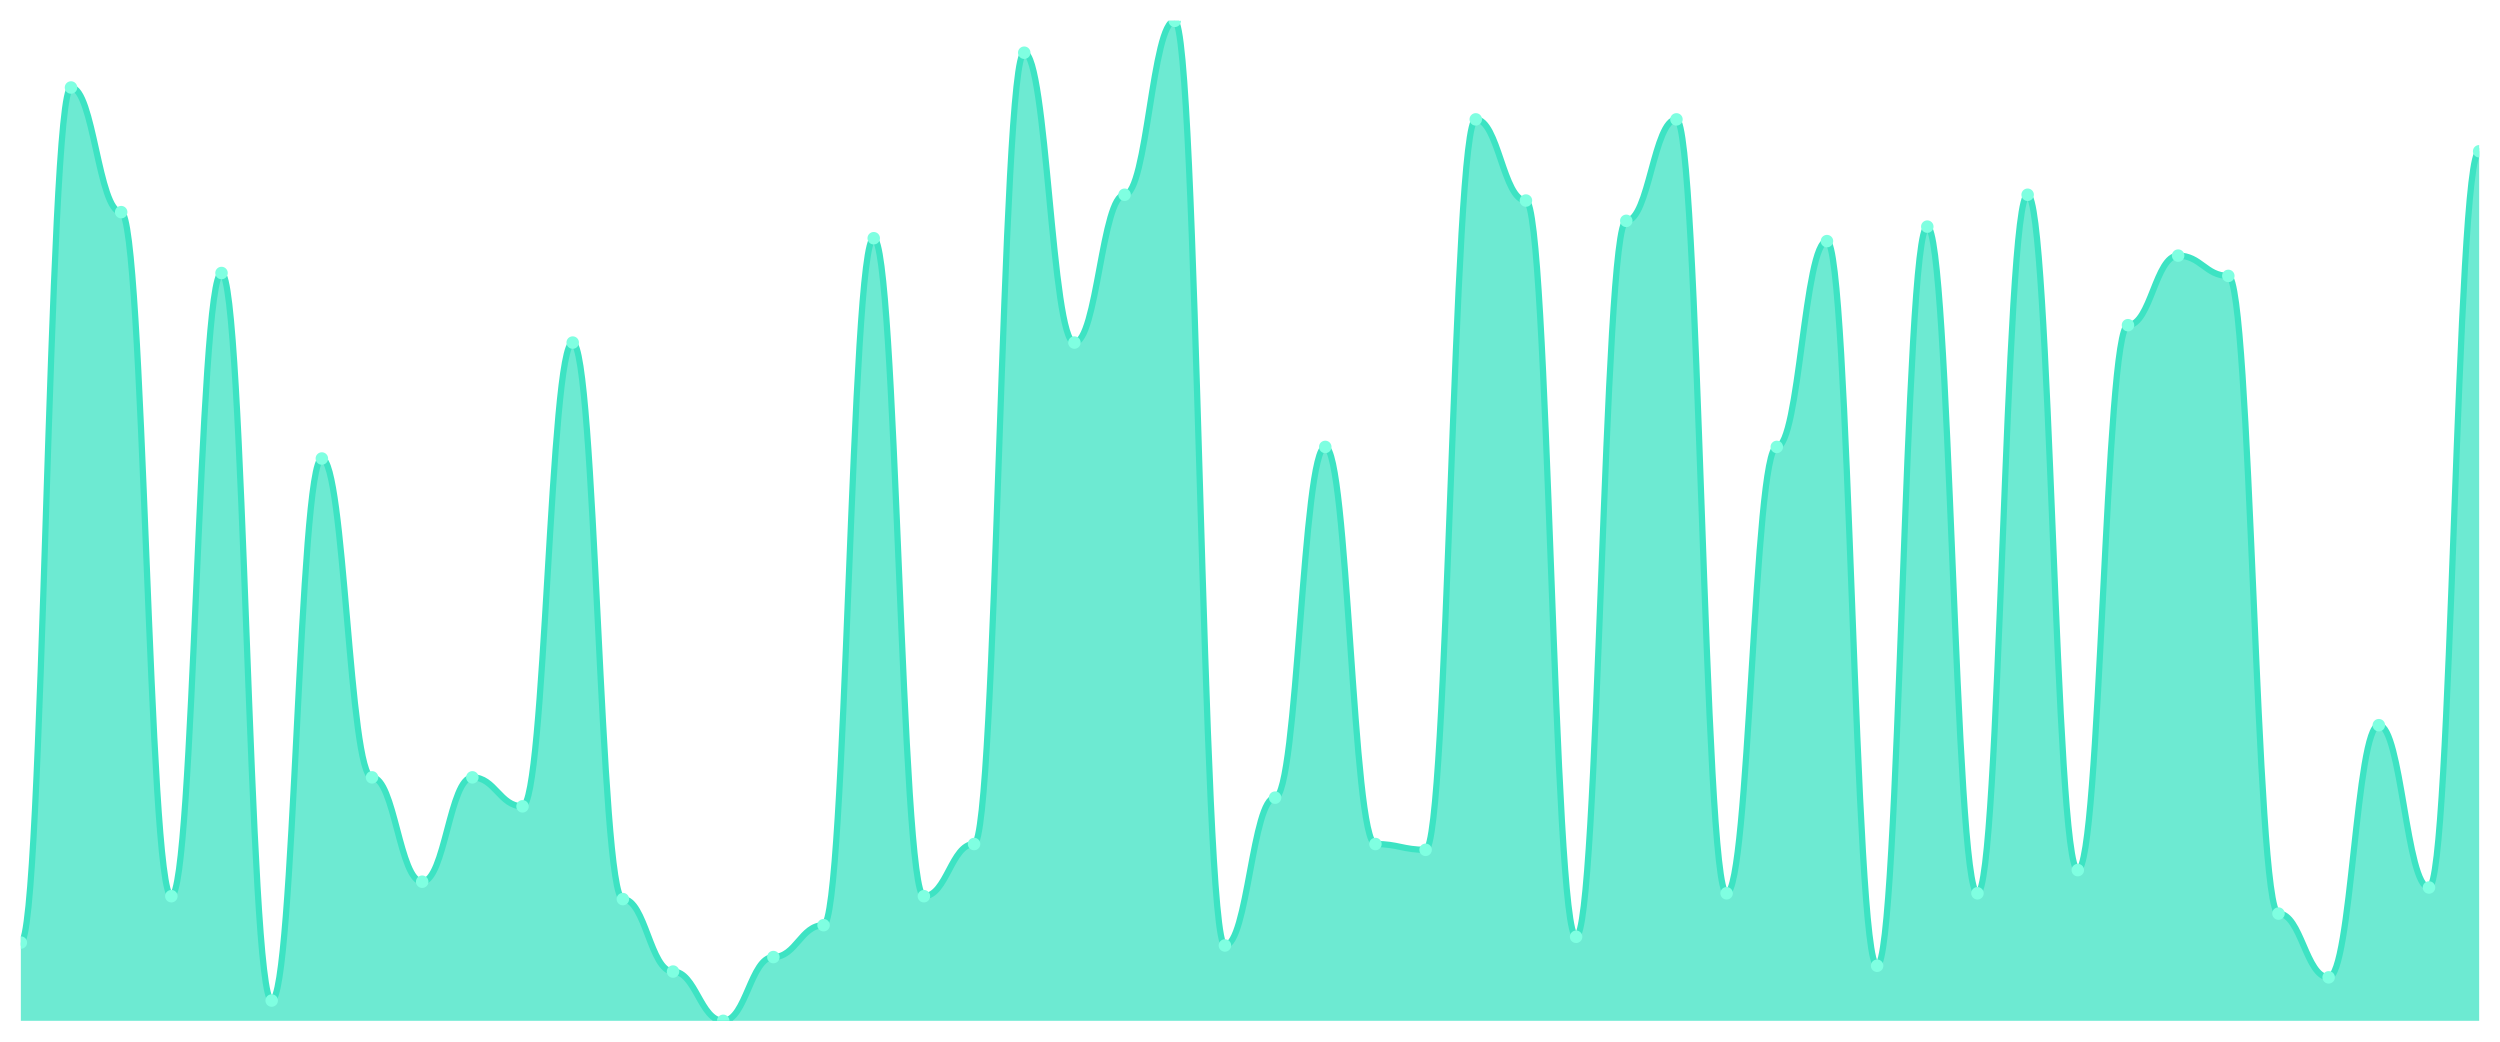
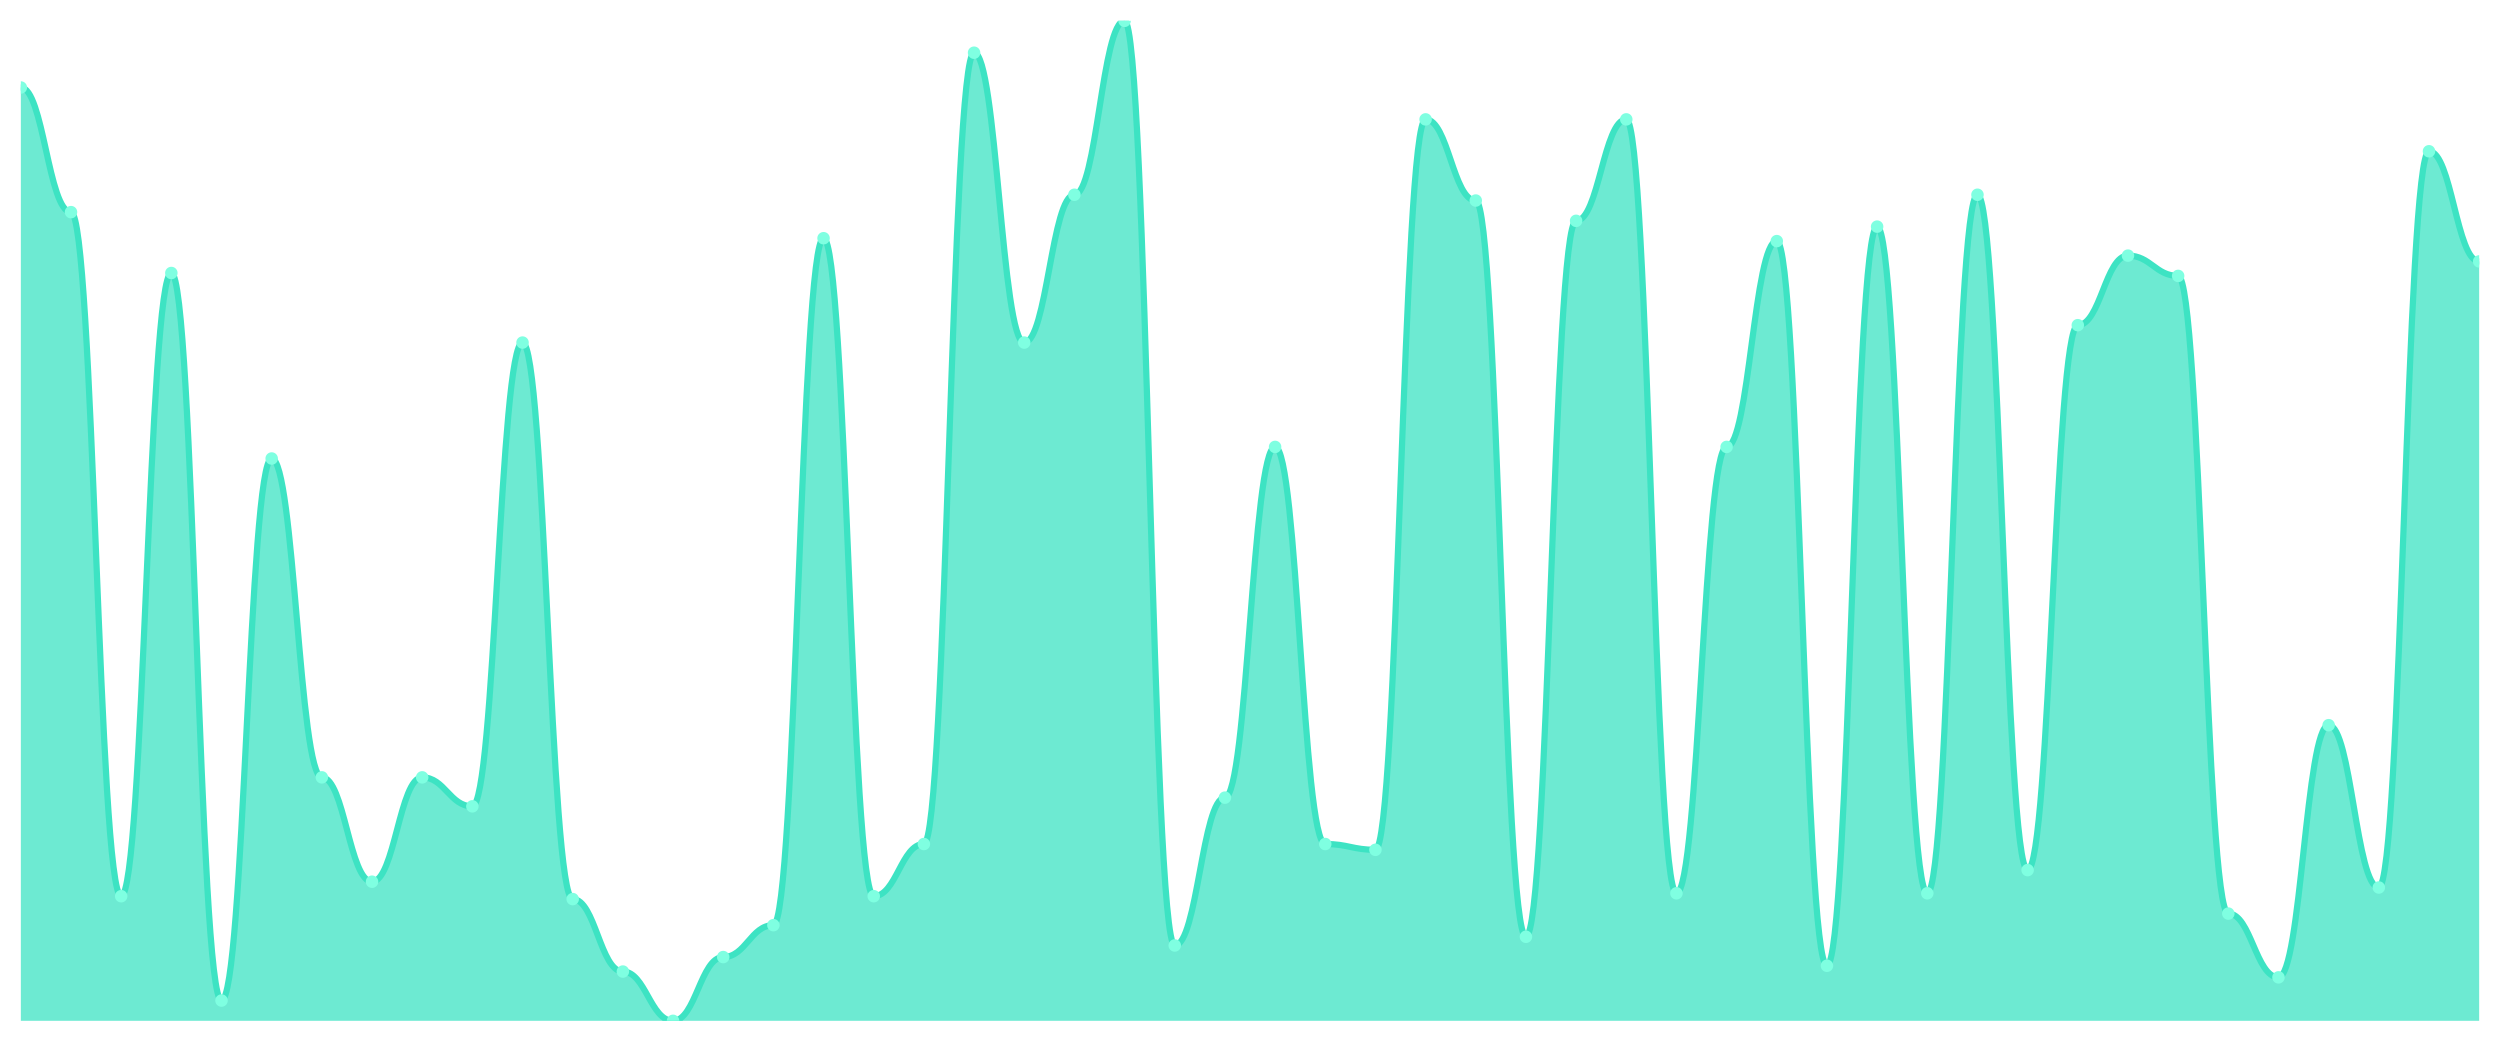
<svg xmlns="http://www.w3.org/2000/svg" viewBox="0 0 1200 500" width="1200" height="500">
  <defs>
    <clipPath id="c">
      <rect x="10" y="10" width="1180" height="480" />
    </clipPath>
  </defs>
  <rect width="1200" height="500" fill="none" />
  <g clip-path="url(#c)">
-     <path d="M 10,490 L 10,452.435 C 20.837,452.435 23.245,42 34.082,42 C 44.918,42 47.327,101.826 58.163,101.826 C 69,101.826 71.408,430.174 82.245,430.174 C 93.082,430.174 95.49,131.043 106.327,131.043 C 117.163,131.043 119.571,480.261 130.408,480.261 C 141.245,480.261 143.653,220.087 154.49,220.087 C 165.327,220.087 167.735,373.13 178.571,373.13 C 189.408,373.13 191.816,423.217 202.653,423.217 C 213.49,423.217 215.898,373.13 226.735,373.13 C 237.571,373.13 239.98,387.043 250.816,387.043 C 261.653,387.043 264.061,164.435 274.898,164.435 C 285.735,164.435 288.143,431.565 298.98,431.565 C 309.816,431.565 312.224,466.348 323.061,466.348 C 333.898,466.348 336.306,490 347.143,490 C 357.98,490 360.388,459.391 371.224,459.391 C 382.061,459.391 384.469,444.087 395.306,444.087 C 406.143,444.087 408.551,114.348 419.388,114.348 C 430.224,114.348 432.633,430.174 443.469,430.174 C 454.306,430.174 456.714,405.13 467.551,405.13 C 478.388,405.13 480.796,25.304 491.633,25.304 C 502.469,25.304 504.878,164.435 515.714,164.435 C 526.551,164.435 528.959,93.478 539.796,93.478 C 550.633,93.478 553.041,10 563.878,10 C 574.714,10 577.122,453.826 587.959,453.826 C 598.796,453.826 601.204,382.87 612.041,382.87 C 622.878,382.87 625.286,214.522 636.122,214.522 C 646.959,214.522 649.367,405.13 660.204,405.13 C 671.041,405.13 673.449,407.913 684.286,407.913 C 695.122,407.913 697.531,57.304 708.367,57.304 C 719.204,57.304 721.612,96.261 732.449,96.261 C 743.286,96.261 745.694,449.652 756.531,449.652 C 767.367,449.652 769.776,106 780.612,106 C 791.449,106 793.857,57.304 804.694,57.304 C 815.531,57.304 817.939,428.783 828.776,428.783 C 839.612,428.783 842.02,214.522 852.857,214.522 C 863.694,214.522 866.102,115.739 876.939,115.739 C 887.776,115.739 890.184,463.565 901.02,463.565 C 911.857,463.565 914.265,108.783 925.102,108.783 C 935.939,108.783 938.347,428.783 949.184,428.783 C 960.02,428.783 962.429,93.478 973.265,93.478 C 984.102,93.478 986.51,417.652 997.347,417.652 C 1008.184,417.652 1010.592,156.087 1021.429,156.087 C 1032.265,156.087 1034.673,122.696 1045.51,122.696 C 1056.347,122.696 1058.755,132.435 1069.592,132.435 C 1080.429,132.435 1082.837,438.522 1093.673,438.522 C 1104.51,438.522 1106.918,469.13 1117.755,469.13 C 1128.592,469.13 1131,348.087 1141.837,348.087 C 1152.673,348.087 1155.082,426 1165.918,426 C 1176.755,426 1179.163,72.609 1190,72.609 L 1190,490 Z" fill="rgba(61,227,195,0.75)" />
-     <path d="M 10,452.435 C 20.837,452.435 23.245,42 34.082,42 C 44.918,42 47.327,101.826 58.163,101.826 C 69,101.826 71.408,430.174 82.245,430.174 C 93.082,430.174 95.49,131.043 106.327,131.043 C 117.163,131.043 119.571,480.261 130.408,480.261 C 141.245,480.261 143.653,220.087 154.49,220.087 C 165.327,220.087 167.735,373.13 178.571,373.13 C 189.408,373.13 191.816,423.217 202.653,423.217 C 213.49,423.217 215.898,373.13 226.735,373.13 C 237.571,373.13 239.98,387.043 250.816,387.043 C 261.653,387.043 264.061,164.435 274.898,164.435 C 285.735,164.435 288.143,431.565 298.98,431.565 C 309.816,431.565 312.224,466.348 323.061,466.348 C 333.898,466.348 336.306,490 347.143,490 C 357.98,490 360.388,459.391 371.224,459.391 C 382.061,459.391 384.469,444.087 395.306,444.087 C 406.143,444.087 408.551,114.348 419.388,114.348 C 430.224,114.348 432.633,430.174 443.469,430.174 C 454.306,430.174 456.714,405.13 467.551,405.13 C 478.388,405.13 480.796,25.304 491.633,25.304 C 502.469,25.304 504.878,164.435 515.714,164.435 C 526.551,164.435 528.959,93.478 539.796,93.478 C 550.633,93.478 553.041,10 563.878,10 C 574.714,10 577.122,453.826 587.959,453.826 C 598.796,453.826 601.204,382.87 612.041,382.87 C 622.878,382.87 625.286,214.522 636.122,214.522 C 646.959,214.522 649.367,405.13 660.204,405.13 C 671.041,405.13 673.449,407.913 684.286,407.913 C 695.122,407.913 697.531,57.304 708.367,57.304 C 719.204,57.304 721.612,96.261 732.449,96.261 C 743.286,96.261 745.694,449.652 756.531,449.652 C 767.367,449.652 769.776,106 780.612,106 C 791.449,106 793.857,57.304 804.694,57.304 C 815.531,57.304 817.939,428.783 828.776,428.783 C 839.612,428.783 842.02,214.522 852.857,214.522 C 863.694,214.522 866.102,115.739 876.939,115.739 C 887.776,115.739 890.184,463.565 901.02,463.565 C 911.857,463.565 914.265,108.783 925.102,108.783 C 935.939,108.783 938.347,428.783 949.184,428.783 C 960.02,428.783 962.429,93.478 973.265,93.478 C 984.102,93.478 986.51,417.652 997.347,417.652 C 1008.184,417.652 1010.592,156.087 1021.429,156.087 C 1032.265,156.087 1034.673,122.696 1045.51,122.696 C 1056.347,122.696 1058.755,132.435 1069.592,132.435 C 1080.429,132.435 1082.837,438.522 1093.673,438.522 C 1104.51,438.522 1106.918,469.13 1117.755,469.13 C 1128.592,469.13 1131,348.087 1141.837,348.087 C 1152.673,348.087 1155.082,426 1165.918,426 C 1176.755,426 1179.163,72.609 1190,72.609" fill="none" stroke="#3de3c3" stroke-width="3" stroke-linecap="round" stroke-linejoin="round" />
-     <circle cx="10" cy="452.435" r="3" fill="#7fffe1" />
-     <circle cx="34.082" cy="42" r="3" fill="#7fffe1" />
-     <circle cx="58.163" cy="101.826" r="3" fill="#7fffe1" />
-     <circle cx="82.245" cy="430.174" r="3" fill="#7fffe1" />
-     <circle cx="106.327" cy="131.043" r="3" fill="#7fffe1" />
-     <circle cx="130.408" cy="480.261" r="3" fill="#7fffe1" />
-     <circle cx="154.49" cy="220.087" r="3" fill="#7fffe1" />
-     <circle cx="178.571" cy="373.13" r="3" fill="#7fffe1" />
-     <circle cx="202.653" cy="423.217" r="3" fill="#7fffe1" />
-     <circle cx="226.735" cy="373.13" r="3" fill="#7fffe1" />
-     <circle cx="250.816" cy="387.043" r="3" fill="#7fffe1" />
-     <circle cx="274.898" cy="164.435" r="3" fill="#7fffe1" />
-     <circle cx="298.98" cy="431.565" r="3" fill="#7fffe1" />
-     <circle cx="323.061" cy="466.348" r="3" fill="#7fffe1" />
-     <circle cx="347.143" cy="490" r="3" fill="#7fffe1" />
-     <circle cx="371.224" cy="459.391" r="3" fill="#7fffe1" />
-     <circle cx="395.306" cy="444.087" r="3" fill="#7fffe1" />
-     <circle cx="419.388" cy="114.348" r="3" fill="#7fffe1" />
-     <circle cx="443.469" cy="430.174" r="3" fill="#7fffe1" />
-     <circle cx="467.551" cy="405.13" r="3" fill="#7fffe1" />
-     <circle cx="491.633" cy="25.304" r="3" fill="#7fffe1" />
-     <circle cx="515.714" cy="164.435" r="3" fill="#7fffe1" />
-     <circle cx="539.796" cy="93.478" r="3" fill="#7fffe1" />
-     <circle cx="563.878" cy="10" r="3" fill="#7fffe1" />
-     <circle cx="587.959" cy="453.826" r="3" fill="#7fffe1" />
-     <circle cx="612.041" cy="382.87" r="3" fill="#7fffe1" />
-     <circle cx="636.122" cy="214.522" r="3" fill="#7fffe1" />
-     <circle cx="660.204" cy="405.13" r="3" fill="#7fffe1" />
-     <circle cx="684.286" cy="407.913" r="3" fill="#7fffe1" />
-     <circle cx="708.367" cy="57.304" r="3" fill="#7fffe1" />
-     <circle cx="732.449" cy="96.261" r="3" fill="#7fffe1" />
-     <circle cx="756.531" cy="449.652" r="3" fill="#7fffe1" />
-     <circle cx="780.612" cy="106" r="3" fill="#7fffe1" />
-     <circle cx="804.694" cy="57.304" r="3" fill="#7fffe1" />
-     <circle cx="828.776" cy="428.783" r="3" fill="#7fffe1" />
-     <circle cx="852.857" cy="214.522" r="3" fill="#7fffe1" />
-     <circle cx="876.939" cy="115.739" r="3" fill="#7fffe1" />
-     <circle cx="901.02" cy="463.565" r="3" fill="#7fffe1" />
-     <circle cx="925.102" cy="108.783" r="3" fill="#7fffe1" />
-     <circle cx="949.184" cy="428.783" r="3" fill="#7fffe1" />
-     <circle cx="973.265" cy="93.478" r="3" fill="#7fffe1" />
-     <circle cx="997.347" cy="417.652" r="3" fill="#7fffe1" />
-     <circle cx="1021.429" cy="156.087" r="3" fill="#7fffe1" />
-     <circle cx="1045.51" cy="122.696" r="3" fill="#7fffe1" />
-     <circle cx="1069.592" cy="132.435" r="3" fill="#7fffe1" />
-     <circle cx="1093.673" cy="438.522" r="3" fill="#7fffe1" />
-     <circle cx="1117.755" cy="469.13" r="3" fill="#7fffe1" />
-     <circle cx="1141.837" cy="348.087" r="3" fill="#7fffe1" />
-     <circle cx="1165.918" cy="426" r="3" fill="#7fffe1" />
-     <circle cx="1190" cy="72.609" r="3" fill="#7fffe1" />
+     <path d="M 10,490 L 10,42 C 20.837,42 23.245,101.826 34.082,101.826 C 44.918,101.826 47.327,430.174 58.163,430.174 C 69,430.174 71.408,131.043 82.245,131.043 C 93.082,131.043 95.49,480.261 106.327,480.261 C 117.163,480.261 119.571,220.087 130.408,220.087 C 141.245,220.087 143.653,373.13 154.49,373.13 C 165.327,373.13 167.735,423.217 178.571,423.217 C 189.408,423.217 191.816,373.13 202.653,373.13 C 213.49,373.13 215.898,387.043 226.735,387.043 C 237.571,387.043 239.98,164.435 250.816,164.435 C 261.653,164.435 264.061,431.565 274.898,431.565 C 285.735,431.565 288.143,466.348 298.98,466.348 C 309.816,466.348 312.224,490 323.061,490 C 333.898,490 336.306,459.391 347.143,459.391 C 357.98,459.391 360.388,444.087 371.224,444.087 C 382.061,444.087 384.469,114.348 395.306,114.348 C 406.143,114.348 408.551,430.174 419.388,430.174 C 430.224,430.174 432.633,405.13 443.469,405.13 C 454.306,405.13 456.714,25.304 467.551,25.304 C 478.388,25.304 480.796,164.435 491.633,164.435 C 502.469,164.435 504.878,93.478 515.714,93.478 C 526.551,93.478 528.959,10 539.796,10 C 550.633,10 553.041,453.826 563.878,453.826 C 574.714,453.826 577.122,382.87 587.959,382.87 C 598.796,382.87 601.204,214.522 612.041,214.522 C 622.878,214.522 625.286,405.13 636.122,405.13 C 646.959,405.13 649.367,407.913 660.204,407.913 C 671.041,407.913 673.449,57.304 684.286,57.304 C 695.122,57.304 697.531,96.261 708.367,96.261 C 719.204,96.261 721.612,449.652 732.449,449.652 C 743.286,449.652 745.694,106 756.531,106 C 767.367,106 769.776,57.304 780.612,57.304 C 791.449,57.304 793.857,428.783 804.694,428.783 C 815.531,428.783 817.939,214.522 828.776,214.522 C 839.612,214.522 842.02,115.739 852.857,115.739 C 863.694,115.739 866.102,463.565 876.939,463.565 C 887.776,463.565 890.184,108.783 901.02,108.783 C 911.857,108.783 914.265,428.783 925.102,428.783 C 935.939,428.783 938.347,93.478 949.184,93.478 C 960.02,93.478 962.429,417.652 973.265,417.652 C 984.102,417.652 986.51,156.087 997.347,156.087 C 1008.184,156.087 1010.592,122.696 1021.429,122.696 C 1032.265,122.696 1034.673,132.435 1045.51,132.435 C 1056.347,132.435 1058.755,438.522 1069.592,438.522 C 1080.429,438.522 1082.837,469.13 1093.673,469.13 C 1104.51,469.13 1106.918,348.087 1117.755,348.087 C 1128.592,348.087 1131,426 1141.837,426 C 1152.673,426 1155.082,72.609 1165.918,72.609 C 1176.755,72.609 1179.163,125.478 1190,125.478 L 1190,490 Z" fill="rgba(61,227,195,0.75)" />
+     <path d="M 10,42 C 20.837,42 23.245,101.826 34.082,101.826 C 44.918,101.826 47.327,430.174 58.163,430.174 C 69,430.174 71.408,131.043 82.245,131.043 C 93.082,131.043 95.49,480.261 106.327,480.261 C 117.163,480.261 119.571,220.087 130.408,220.087 C 141.245,220.087 143.653,373.13 154.49,373.13 C 165.327,373.13 167.735,423.217 178.571,423.217 C 189.408,423.217 191.816,373.13 202.653,373.13 C 213.49,373.13 215.898,387.043 226.735,387.043 C 237.571,387.043 239.98,164.435 250.816,164.435 C 261.653,164.435 264.061,431.565 274.898,431.565 C 285.735,431.565 288.143,466.348 298.98,466.348 C 309.816,466.348 312.224,490 323.061,490 C 333.898,490 336.306,459.391 347.143,459.391 C 357.98,459.391 360.388,444.087 371.224,444.087 C 382.061,444.087 384.469,114.348 395.306,114.348 C 406.143,114.348 408.551,430.174 419.388,430.174 C 430.224,430.174 432.633,405.13 443.469,405.13 C 454.306,405.13 456.714,25.304 467.551,25.304 C 478.388,25.304 480.796,164.435 491.633,164.435 C 502.469,164.435 504.878,93.478 515.714,93.478 C 526.551,93.478 528.959,10 539.796,10 C 550.633,10 553.041,453.826 563.878,453.826 C 574.714,453.826 577.122,382.87 587.959,382.87 C 598.796,382.87 601.204,214.522 612.041,214.522 C 622.878,214.522 625.286,405.13 636.122,405.13 C 646.959,405.13 649.367,407.913 660.204,407.913 C 671.041,407.913 673.449,57.304 684.286,57.304 C 695.122,57.304 697.531,96.261 708.367,96.261 C 719.204,96.261 721.612,449.652 732.449,449.652 C 743.286,449.652 745.694,106 756.531,106 C 767.367,106 769.776,57.304 780.612,57.304 C 791.449,57.304 793.857,428.783 804.694,428.783 C 815.531,428.783 817.939,214.522 828.776,214.522 C 839.612,214.522 842.02,115.739 852.857,115.739 C 863.694,115.739 866.102,463.565 876.939,463.565 C 887.776,463.565 890.184,108.783 901.02,108.783 C 911.857,108.783 914.265,428.783 925.102,428.783 C 935.939,428.783 938.347,93.478 949.184,93.478 C 960.02,93.478 962.429,417.652 973.265,417.652 C 984.102,417.652 986.51,156.087 997.347,156.087 C 1008.184,156.087 1010.592,122.696 1021.429,122.696 C 1032.265,122.696 1034.673,132.435 1045.51,132.435 C 1056.347,132.435 1058.755,438.522 1069.592,438.522 C 1080.429,438.522 1082.837,469.13 1093.673,469.13 C 1104.51,469.13 1106.918,348.087 1117.755,348.087 C 1128.592,348.087 1131,426 1141.837,426 C 1152.673,426 1155.082,72.609 1165.918,72.609 C 1176.755,72.609 1179.163,125.478 1190,125.478" fill="none" stroke="#3de3c3" stroke-width="3" stroke-linecap="round" stroke-linejoin="round" />
+     <circle cx="10" cy="42" r="3" fill="#7fffe1" />
+     <circle cx="34.082" cy="101.826" r="3" fill="#7fffe1" />
+     <circle cx="58.163" cy="430.174" r="3" fill="#7fffe1" />
+     <circle cx="82.245" cy="131.043" r="3" fill="#7fffe1" />
+     <circle cx="106.327" cy="480.261" r="3" fill="#7fffe1" />
+     <circle cx="130.408" cy="220.087" r="3" fill="#7fffe1" />
+     <circle cx="154.49" cy="373.13" r="3" fill="#7fffe1" />
+     <circle cx="178.571" cy="423.217" r="3" fill="#7fffe1" />
+     <circle cx="202.653" cy="373.13" r="3" fill="#7fffe1" />
+     <circle cx="226.735" cy="387.043" r="3" fill="#7fffe1" />
+     <circle cx="250.816" cy="164.435" r="3" fill="#7fffe1" />
+     <circle cx="274.898" cy="431.565" r="3" fill="#7fffe1" />
+     <circle cx="298.98" cy="466.348" r="3" fill="#7fffe1" />
+     <circle cx="323.061" cy="490" r="3" fill="#7fffe1" />
+     <circle cx="347.143" cy="459.391" r="3" fill="#7fffe1" />
+     <circle cx="371.224" cy="444.087" r="3" fill="#7fffe1" />
+     <circle cx="395.306" cy="114.348" r="3" fill="#7fffe1" />
+     <circle cx="419.388" cy="430.174" r="3" fill="#7fffe1" />
+     <circle cx="443.469" cy="405.13" r="3" fill="#7fffe1" />
+     <circle cx="467.551" cy="25.304" r="3" fill="#7fffe1" />
+     <circle cx="491.633" cy="164.435" r="3" fill="#7fffe1" />
+     <circle cx="515.714" cy="93.478" r="3" fill="#7fffe1" />
+     <circle cx="539.796" cy="10" r="3" fill="#7fffe1" />
+     <circle cx="563.878" cy="453.826" r="3" fill="#7fffe1" />
+     <circle cx="587.959" cy="382.87" r="3" fill="#7fffe1" />
+     <circle cx="612.041" cy="214.522" r="3" fill="#7fffe1" />
+     <circle cx="636.122" cy="405.13" r="3" fill="#7fffe1" />
+     <circle cx="660.204" cy="407.913" r="3" fill="#7fffe1" />
+     <circle cx="684.286" cy="57.304" r="3" fill="#7fffe1" />
+     <circle cx="708.367" cy="96.261" r="3" fill="#7fffe1" />
+     <circle cx="732.449" cy="449.652" r="3" fill="#7fffe1" />
+     <circle cx="756.531" cy="106" r="3" fill="#7fffe1" />
+     <circle cx="780.612" cy="57.304" r="3" fill="#7fffe1" />
+     <circle cx="804.694" cy="428.783" r="3" fill="#7fffe1" />
+     <circle cx="828.776" cy="214.522" r="3" fill="#7fffe1" />
+     <circle cx="852.857" cy="115.739" r="3" fill="#7fffe1" />
+     <circle cx="876.939" cy="463.565" r="3" fill="#7fffe1" />
+     <circle cx="901.02" cy="108.783" r="3" fill="#7fffe1" />
+     <circle cx="925.102" cy="428.783" r="3" fill="#7fffe1" />
+     <circle cx="949.184" cy="93.478" r="3" fill="#7fffe1" />
+     <circle cx="973.265" cy="417.652" r="3" fill="#7fffe1" />
+     <circle cx="997.347" cy="156.087" r="3" fill="#7fffe1" />
+     <circle cx="1021.429" cy="122.696" r="3" fill="#7fffe1" />
+     <circle cx="1045.51" cy="132.435" r="3" fill="#7fffe1" />
+     <circle cx="1069.592" cy="438.522" r="3" fill="#7fffe1" />
+     <circle cx="1093.673" cy="469.13" r="3" fill="#7fffe1" />
+     <circle cx="1117.755" cy="348.087" r="3" fill="#7fffe1" />
+     <circle cx="1141.837" cy="426" r="3" fill="#7fffe1" />
+     <circle cx="1165.918" cy="72.609" r="3" fill="#7fffe1" />
+     <circle cx="1190" cy="125.478" r="3" fill="#7fffe1" />
  </g>
</svg>
